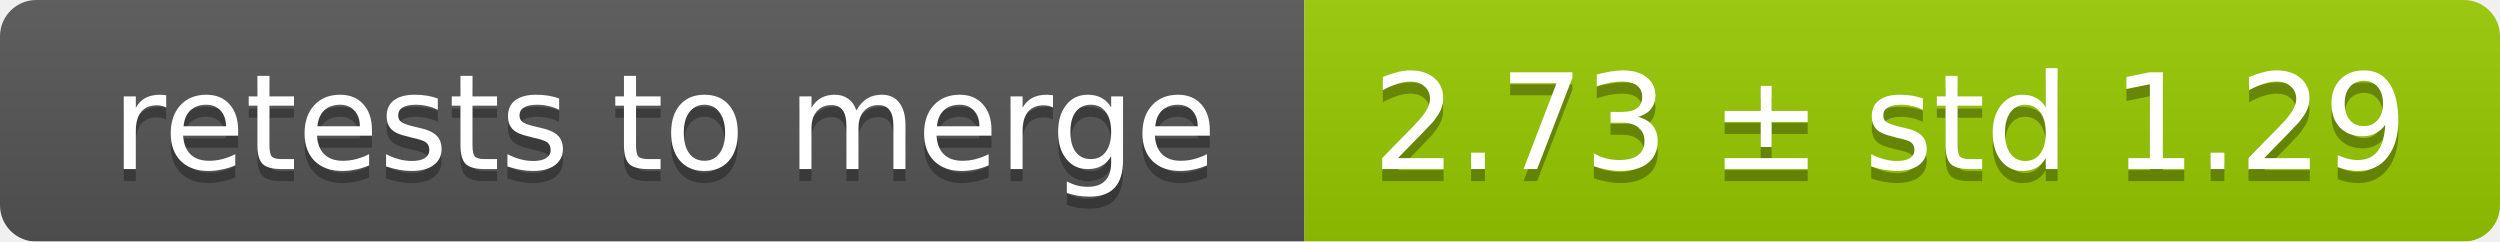
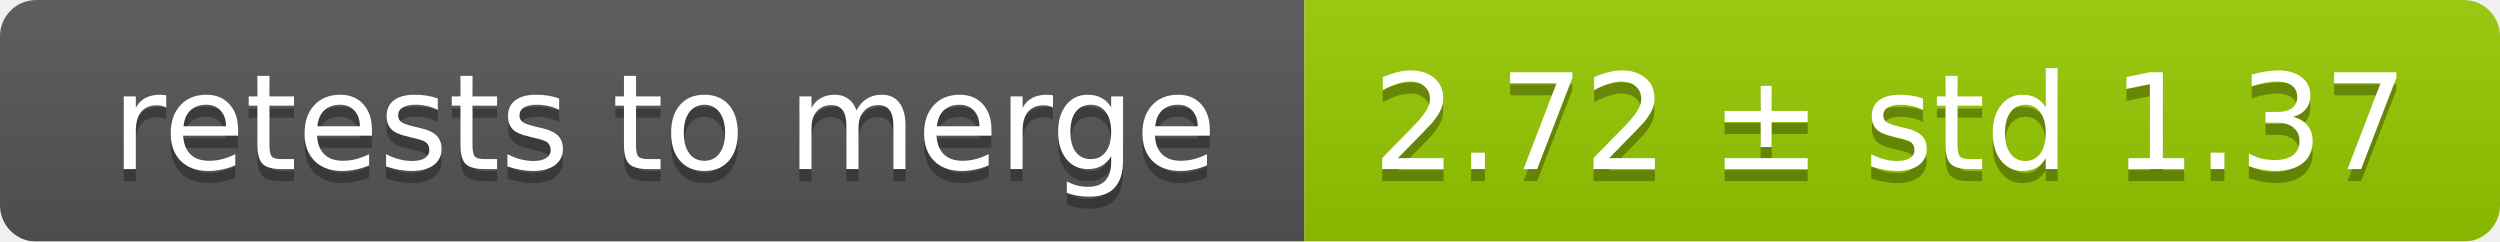
<svg xmlns="http://www.w3.org/2000/svg" width="207" height="20">
  <linearGradient id="smooth" x2="0" y2="100%">
    <stop offset="0" stop-color="#bbb" stop-opacity=".1" />
    <stop offset="1" stop-opacity=".1" />
  </linearGradient>
  <mask id="round">
    <rect width="207" height="20" rx="3" fill="#fff" />
  </mask>
  <g mask="url(#round)">
    <rect width="108" height="20" fill="#555" />
    <rect x="108" width="99" height="20" fill="#97ca00" />
    <rect width="207" height="20" fill="url(#smooth)" />
  </g>
  <g fill="#fff" text-anchor="middle" font-family="DejaVu Sans,Verdana,Geneva,sans-serif" font-size="11">
    <text x="55" y="15" fill="#010101" fill-opacity=".3">retests to merge</text>
    <text x="55" y="14">retests to merge</text>
-     <text x="156.5" y="15" fill="#010101" fill-opacity=".3">2.73 ± std 1.29</text>
-     <text x="156.5" y="14">2.73 ± std 1.29</text>
+     <text x="156.5" y="15" fill="#010101" fill-opacity=".3">2.72 ± std 1.37</text>
+     <text x="156.5" y="14">2.72 ± std 1.37</text>
  </g>
</svg>
